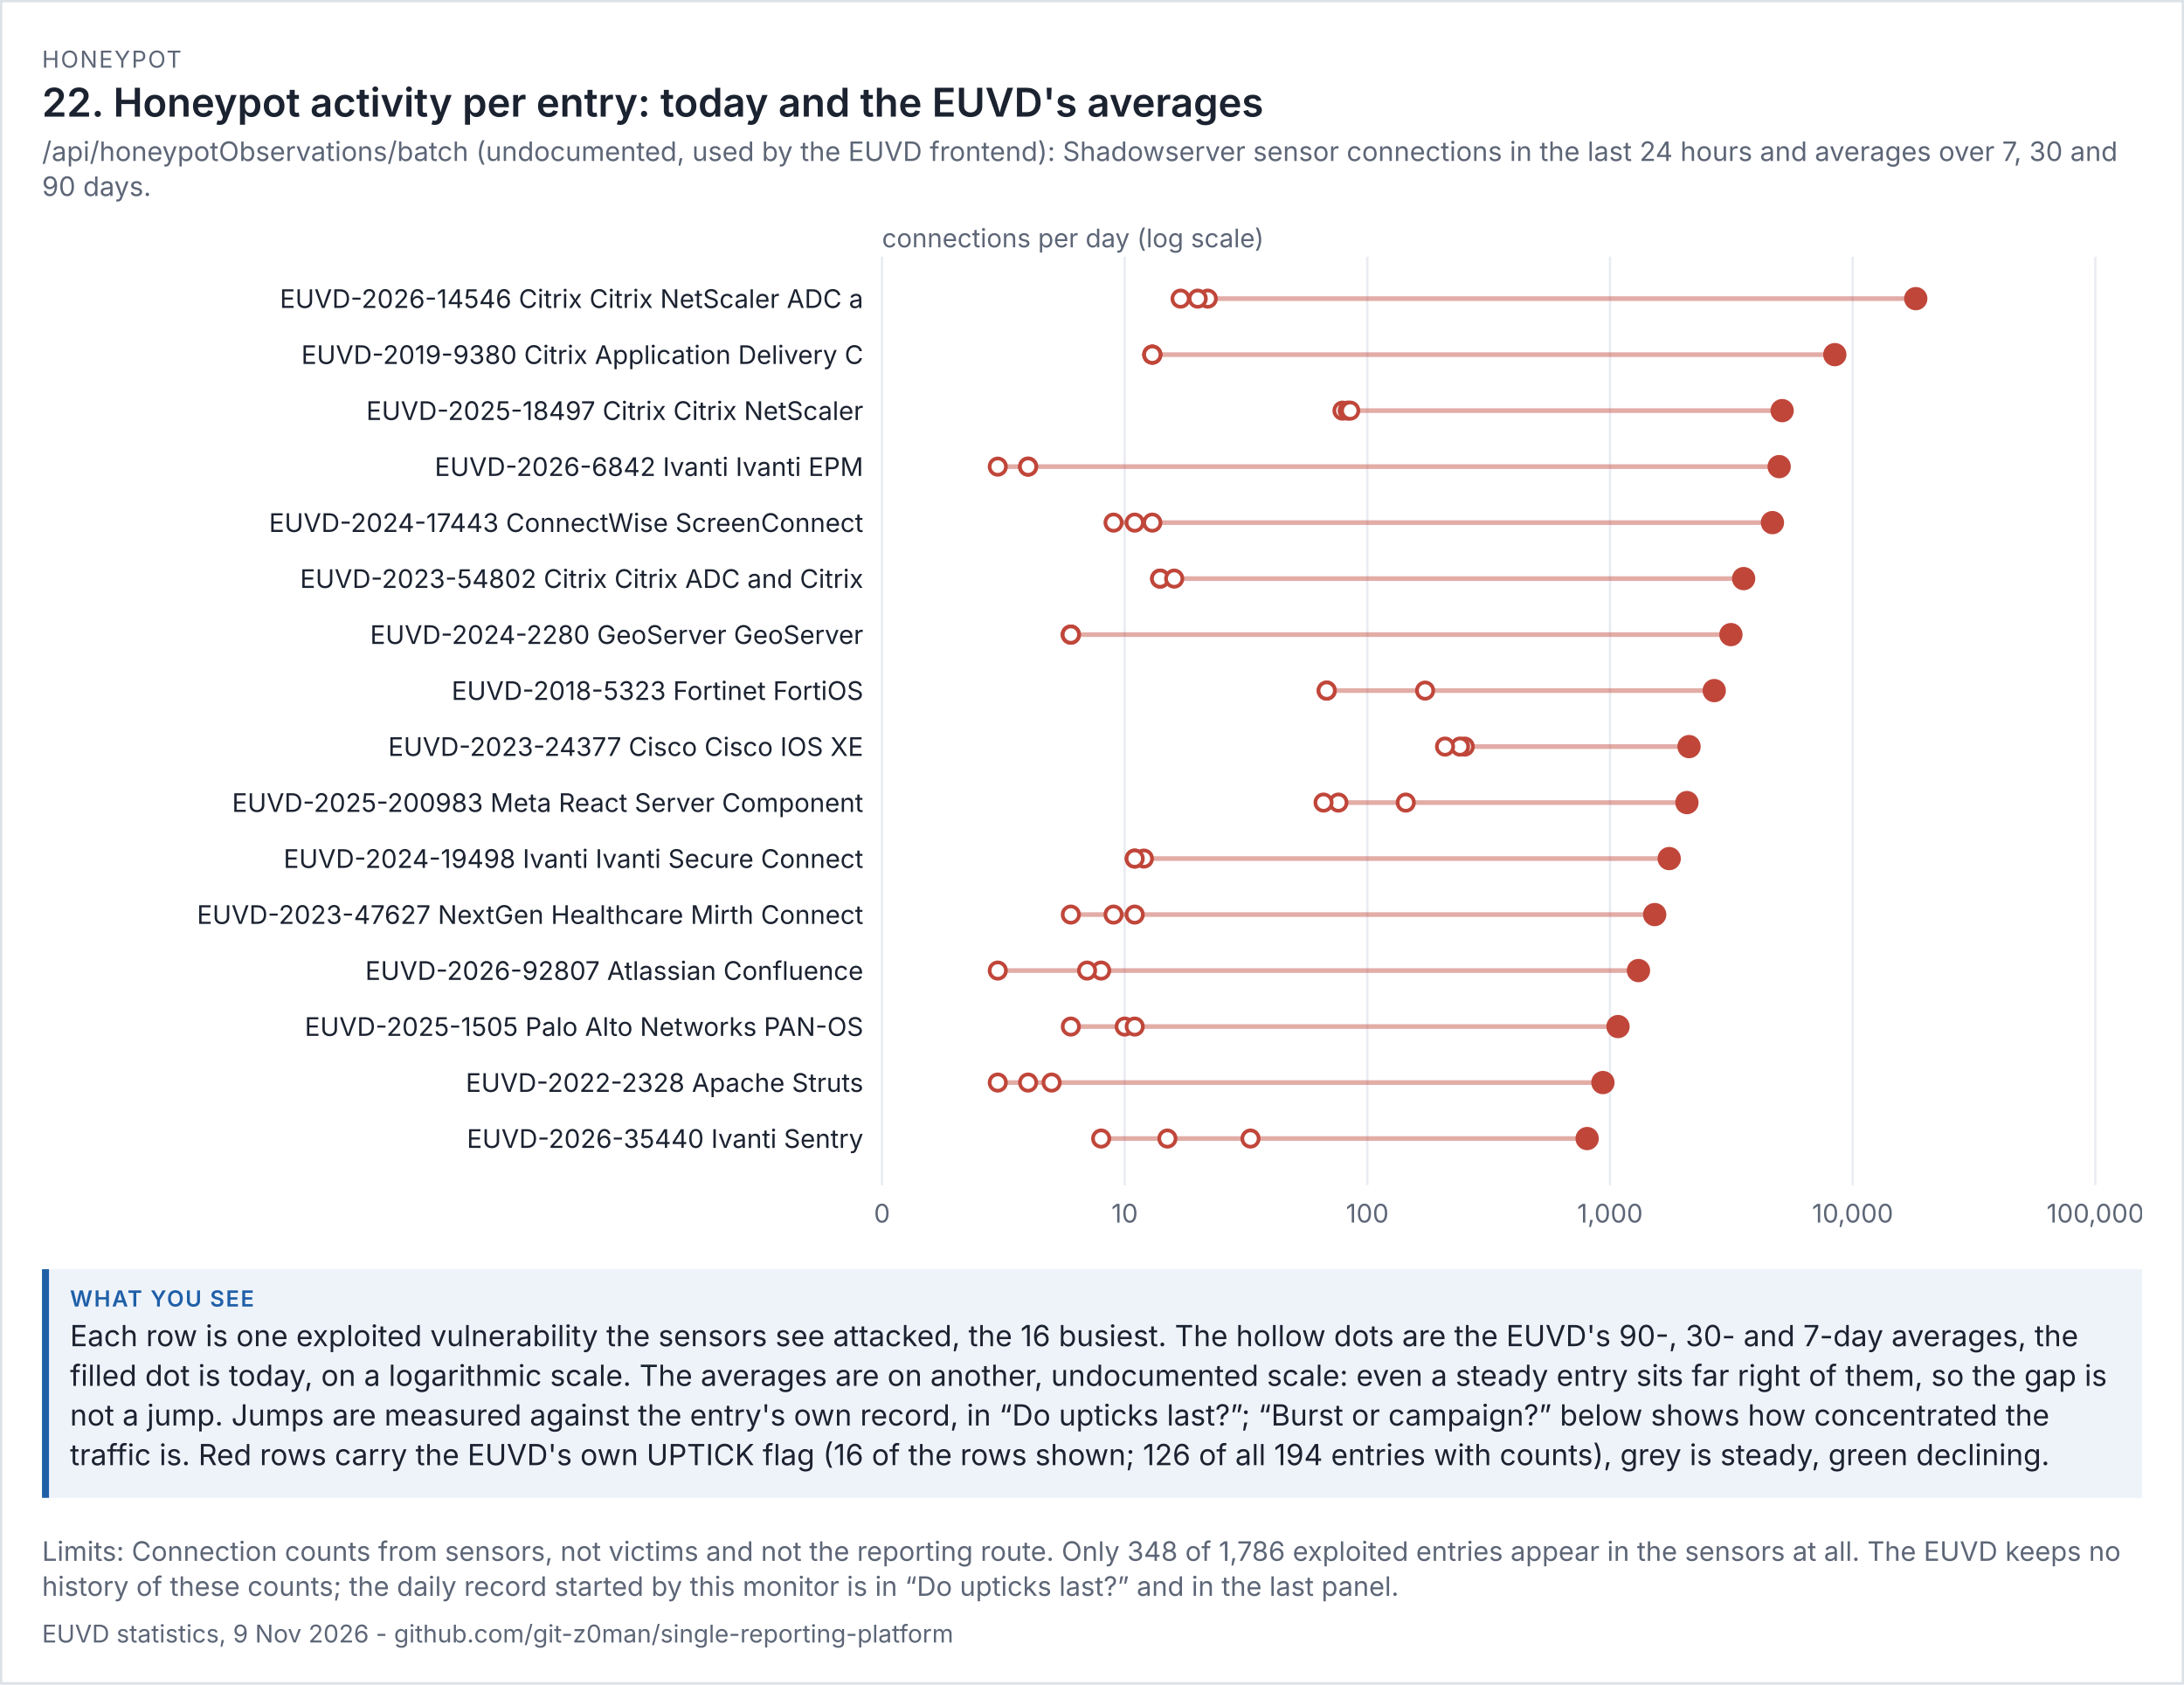
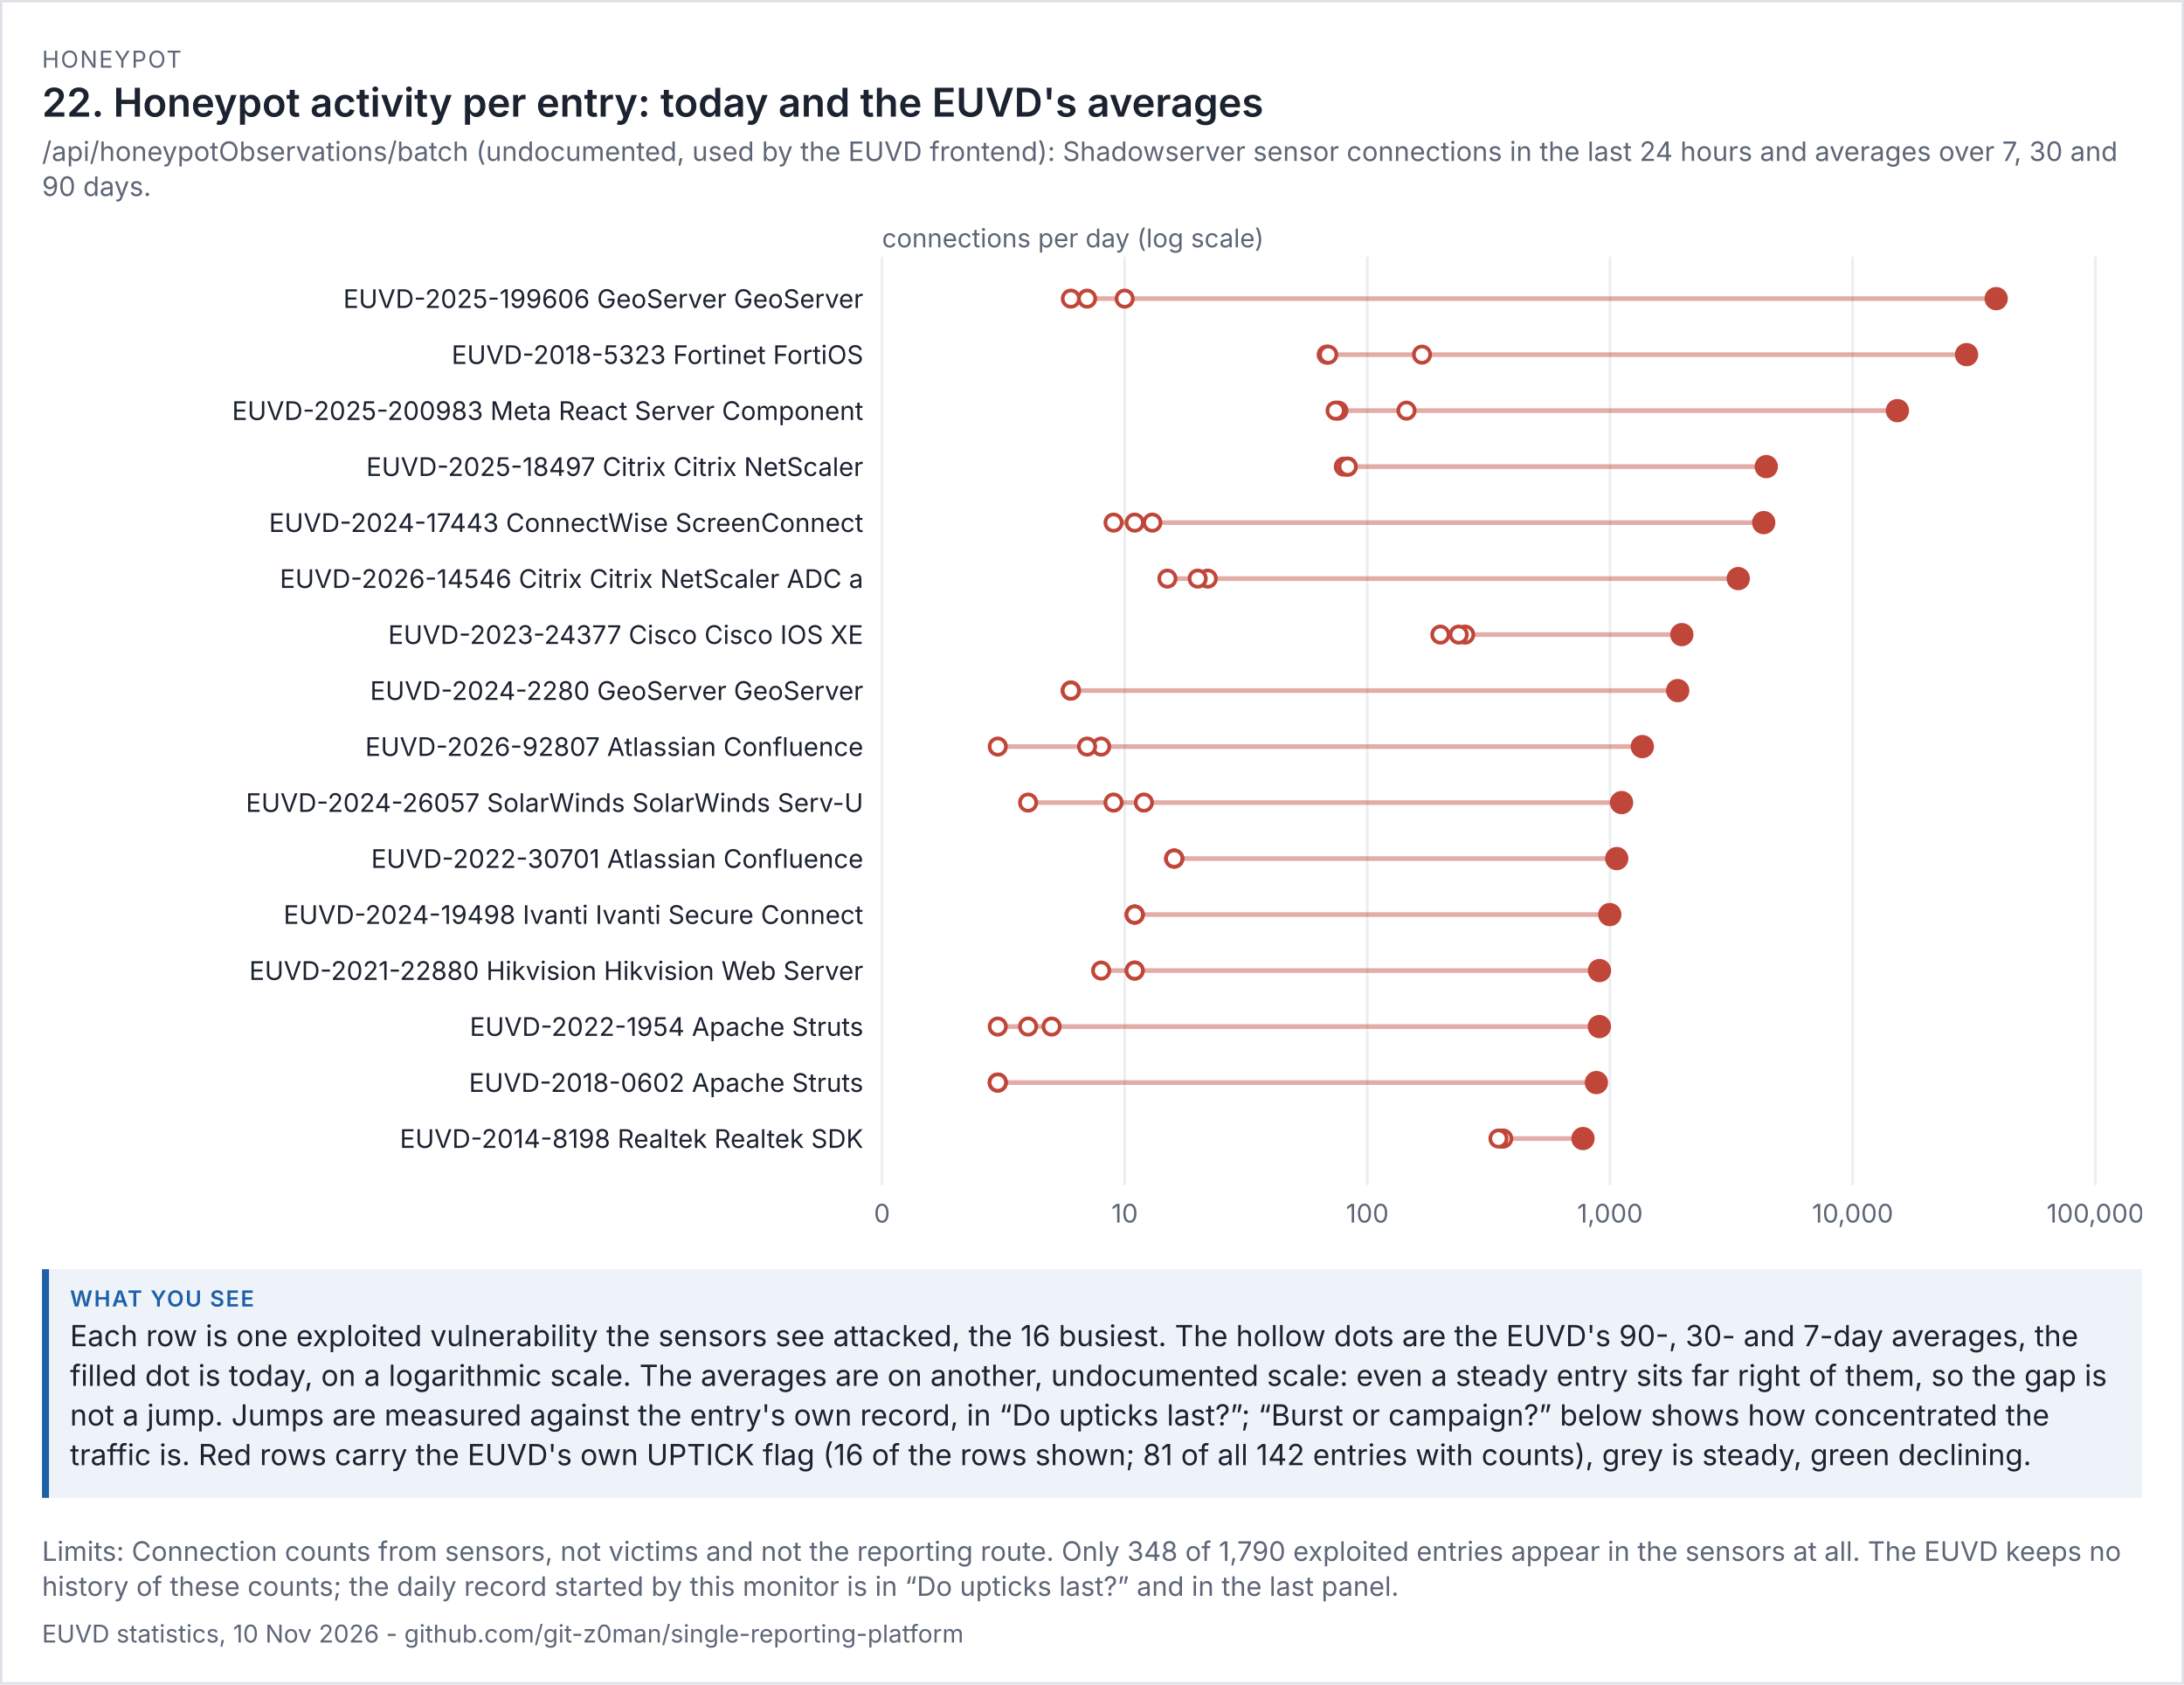
<svg xmlns="http://www.w3.org/2000/svg" viewBox="0 0 936 722" width="936" height="722" font-family="system-ui,-apple-system,'Segoe UI',sans-serif">
  <rect width="100%" height="100%" fill="#ffffff" />
  <rect x="0.5" y="0.5" width="935" height="721" fill="none" stroke="#dde1e8" />
  <text x="18" y="29" font-size="10" letter-spacing="0.6" fill="#5d6677">HONEYPOT</text>
  <text x="18" y="50" font-size="17" fill="#1b2230" font-weight="600">22. Honeypot activity per entry: today and the EUVD's averages</text>
  <text x="18" y="69" font-size="11.5" fill="#5d6677">/api/honeypotObservations/batch (undocumented, used by the EUVD frontend): Shadowserver sensor connections in the last 24 hours and averages over 7, 30 and</text>
  <text x="18" y="84" font-size="11.5" fill="#5d6677">90 days.</text>
  <g transform="translate(18,94) scale(1)" font-size="11">
    <svg viewBox="0 0 900 438" role="img" width="900" height="438">
      <g>
        <line x1="360" x2="360" y1="16" y2="414" stroke="rgb(233, 236, 241)" />
        <text x="360" y="430" text-anchor="middle" fill="rgb(93, 102, 119)">0</text>
        <line x1="464" x2="464" y1="16" y2="414" stroke="rgb(233, 236, 241)" />
        <text x="464" y="430" text-anchor="middle" fill="rgb(93, 102, 119)">10</text>
        <line x1="568" x2="568" y1="16" y2="414" stroke="rgb(233, 236, 241)" />
        <text x="568" y="430" text-anchor="middle" fill="rgb(93, 102, 119)">100</text>
        <line x1="672" x2="672" y1="16" y2="414" stroke="rgb(233, 236, 241)" />
        <text x="672" y="430" text-anchor="middle" fill="rgb(93, 102, 119)">1,000</text>
        <line x1="776" x2="776" y1="16" y2="414" stroke="rgb(233, 236, 241)" />
        <text x="776" y="430" text-anchor="middle" fill="rgb(93, 102, 119)">10,000</text>
        <line x1="880" x2="880" y1="16" y2="414" stroke="rgb(233, 236, 241)" />
        <text x="880" y="430" text-anchor="middle" fill="rgb(93, 102, 119)">100,000</text>
        <text x="360" y="12" fill="rgb(93, 102, 119)">connections per day (log scale)</text>
-         <text x="352" y="38" text-anchor="end" class="t" fill="rgb(27, 34, 48)">EUVD-2026-14546 Citrix Citrix NetScaler ADC a</text>
-         <line x1="487.967" x2="803.042" y1="34" y2="34" stroke="rgb(192, 70, 58)" stroke-width="2" opacity="0.45" />
-         <circle cx="499.612" cy="34" r="3.5" fill="rgb(255, 255, 255)" stroke="rgb(192, 70, 58)" stroke-width="1.6" />
-         <circle cx="495.307" cy="34" r="3.5" fill="rgb(255, 255, 255)" stroke="rgb(192, 70, 58)" stroke-width="1.6" />
-         <circle cx="487.967" cy="34" r="3.5" fill="rgb(255, 255, 255)" stroke="rgb(192, 70, 58)" stroke-width="1.6" />
-         <circle cx="803.042" cy="34" r="5" fill="rgb(192, 70, 58)" />
-         <text x="352" y="62" text-anchor="end" class="t" fill="rgb(27, 34, 48)">EUVD-2019-9380 Citrix Application Delivery C</text>
-         <line x1="475.85" x2="768.345" y1="58" y2="58" stroke="rgb(192, 70, 58)" stroke-width="2" opacity="0.45" />
-         <circle cx="475.85" cy="58" r="3.5" fill="rgb(255, 255, 255)" stroke="rgb(192, 70, 58)" stroke-width="1.6" />
-         <circle cx="475.85" cy="58" r="3.5" fill="rgb(255, 255, 255)" stroke="rgb(192, 70, 58)" stroke-width="1.6" />
-         <circle cx="475.85" cy="58" r="3.5" fill="rgb(255, 255, 255)" stroke="rgb(192, 70, 58)" stroke-width="1.6" />
-         <circle cx="768.345" cy="58" r="5" fill="rgb(192, 70, 58)" />
-         <text x="352" y="86" text-anchor="end" class="t" fill="rgb(27, 34, 48)">EUVD-2025-18497 Citrix Citrix NetScaler</text>
-         <line x1="557.353" x2="745.773" y1="82" y2="82" stroke="rgb(192, 70, 58)" stroke-width="2" opacity="0.45" />
-         <circle cx="557.353" cy="82" r="3.5" fill="rgb(255, 255, 255)" stroke="rgb(192, 70, 58)" stroke-width="1.6" />
-         <circle cx="559.584" cy="82" r="3.5" fill="rgb(255, 255, 255)" stroke="rgb(192, 70, 58)" stroke-width="1.6" />
-         <circle cx="560.66" cy="82" r="3.5" fill="rgb(255, 255, 255)" stroke="rgb(192, 70, 58)" stroke-width="1.6" />
-         <circle cx="745.773" cy="82" r="5" fill="rgb(192, 70, 58)" />
-         <text x="352" y="110" text-anchor="end" class="t" fill="rgb(27, 34, 48)">EUVD-2026-6842 Ivanti Ivanti EPM</text>
-         <line x1="409.621" x2="744.503" y1="106" y2="106" stroke="rgb(192, 70, 58)" stroke-width="2" opacity="0.45" />
-         <circle cx="422.614" cy="106" r="3.5" fill="rgb(255, 255, 255)" stroke="rgb(192, 70, 58)" stroke-width="1.6" />
-         <circle cx="409.621" cy="106" r="3.5" fill="rgb(255, 255, 255)" stroke="rgb(192, 70, 58)" stroke-width="1.6" />
-         <circle cx="422.614" cy="106" r="3.5" fill="rgb(255, 255, 255)" stroke="rgb(192, 70, 58)" stroke-width="1.6" />
-         <circle cx="744.503" cy="106" r="5" fill="rgb(192, 70, 58)" />
+         <text x="352" y="38" text-anchor="end" class="t" fill="rgb(27, 34, 48)">EUVD-2025-199606 GeoServer GeoServer</text>
+         <line x1="440.928" x2="837.509" y1="34" y2="34" stroke="rgb(192, 70, 58)" stroke-width="2" opacity="0.45" />
+         <circle cx="440.928" cy="34" r="3.5" fill="rgb(255, 255, 255)" stroke="rgb(192, 70, 58)" stroke-width="1.6" />
+         <circle cx="447.89" cy="34" r="3.5" fill="rgb(255, 255, 255)" stroke="rgb(192, 70, 58)" stroke-width="1.6" />
+         <circle cx="464" cy="34" r="3.5" fill="rgb(255, 255, 255)" stroke="rgb(192, 70, 58)" stroke-width="1.6" />
+         <circle cx="837.509" cy="34" r="5" fill="rgb(192, 70, 58)" />
+         <text x="352" y="62" text-anchor="end" class="t" fill="rgb(27, 34, 48)">EUVD-2018-5323 Fortinet FortiOS</text>
+         <line x1="550.581" x2="824.816" y1="58" y2="58" stroke="rgb(192, 70, 58)" stroke-width="2" opacity="0.45" />
+         <circle cx="550.581" cy="58" r="3.5" fill="rgb(255, 255, 255)" stroke="rgb(192, 70, 58)" stroke-width="1.6" />
+         <circle cx="551.24" cy="58" r="3.5" fill="rgb(255, 255, 255)" stroke="rgb(192, 70, 58)" stroke-width="1.6" />
+         <circle cx="591.432" cy="58" r="3.5" fill="rgb(255, 255, 255)" stroke="rgb(192, 70, 58)" stroke-width="1.6" />
+         <circle cx="824.816" cy="58" r="5" fill="rgb(192, 70, 58)" />
+         <text x="352" y="86" text-anchor="end" class="t" fill="rgb(27, 34, 48)">EUVD-2025-200983 Meta React Server Component</text>
+         <line x1="554.4" x2="795.175" y1="82" y2="82" stroke="rgb(192, 70, 58)" stroke-width="2" opacity="0.45" />
+         <circle cx="584.782" cy="82" r="3.5" fill="rgb(255, 255, 255)" stroke="rgb(192, 70, 58)" stroke-width="1.6" />
+         <circle cx="555.605" cy="82" r="3.5" fill="rgb(255, 255, 255)" stroke="rgb(192, 70, 58)" stroke-width="1.6" />
+         <circle cx="554.4" cy="82" r="3.5" fill="rgb(255, 255, 255)" stroke="rgb(192, 70, 58)" stroke-width="1.6" />
+         <circle cx="795.175" cy="82" r="5" fill="rgb(192, 70, 58)" />
+         <text x="352" y="110" text-anchor="end" class="t" fill="rgb(27, 34, 48)">EUVD-2025-18497 Citrix Citrix NetScaler</text>
+         <line x1="557.921" x2="738.97" y1="106" y2="106" stroke="rgb(192, 70, 58)" stroke-width="2" opacity="0.45" />
+         <circle cx="557.921" cy="106" r="3.5" fill="rgb(255, 255, 255)" stroke="rgb(192, 70, 58)" stroke-width="1.6" />
+         <circle cx="559.584" cy="106" r="3.5" fill="rgb(255, 255, 255)" stroke="rgb(192, 70, 58)" stroke-width="1.6" />
+         <circle cx="559.584" cy="106" r="3.5" fill="rgb(255, 255, 255)" stroke="rgb(192, 70, 58)" stroke-width="1.6" />
+         <circle cx="738.97" cy="106" r="5" fill="rgb(192, 70, 58)" />
        <text x="352" y="134" text-anchor="end" class="t" fill="rgb(27, 34, 48)">EUVD-2024-17443 ConnectWise ScreenConnect</text>
-         <line x1="459.241" x2="741.609" y1="130" y2="130" stroke="rgb(192, 70, 58)" stroke-width="2" opacity="0.45" />
+         <line x1="459.241" x2="737.881" y1="130" y2="130" stroke="rgb(192, 70, 58)" stroke-width="2" opacity="0.45" />
        <circle cx="468.305" cy="130" r="3.5" fill="rgb(255, 255, 255)" stroke="rgb(192, 70, 58)" stroke-width="1.6" />
        <circle cx="459.241" cy="130" r="3.5" fill="rgb(255, 255, 255)" stroke="rgb(192, 70, 58)" stroke-width="1.6" />
        <circle cx="475.85" cy="130" r="3.5" fill="rgb(255, 255, 255)" stroke="rgb(192, 70, 58)" stroke-width="1.6" />
-         <circle cx="741.609" cy="130" r="5" fill="rgb(192, 70, 58)" />
-         <text x="352" y="158" text-anchor="end" class="t" fill="rgb(27, 34, 48)">EUVD-2023-54802 Citrix Citrix ADC and Citrix </text>
-         <line x1="479.197" x2="729.275" y1="154" y2="154" stroke="rgb(192, 70, 58)" stroke-width="2" opacity="0.45" />
-         <circle cx="479.197" cy="154" r="3.5" fill="rgb(255, 255, 255)" stroke="rgb(192, 70, 58)" stroke-width="1.6" />
-         <circle cx="479.197" cy="154" r="3.5" fill="rgb(255, 255, 255)" stroke="rgb(192, 70, 58)" stroke-width="1.6" />
-         <circle cx="485.228" cy="154" r="3.5" fill="rgb(255, 255, 255)" stroke="rgb(192, 70, 58)" stroke-width="1.6" />
-         <circle cx="729.275" cy="154" r="5" fill="rgb(192, 70, 58)" />
-         <text x="352" y="182" text-anchor="end" class="t" fill="rgb(27, 34, 48)">EUVD-2024-2280 GeoServer GeoServer</text>
-         <line x1="440.928" x2="723.824" y1="178" y2="178" stroke="rgb(192, 70, 58)" stroke-width="2" opacity="0.45" />
-         <circle cx="440.928" cy="178" r="3.5" fill="rgb(255, 255, 255)" stroke="rgb(192, 70, 58)" stroke-width="1.6" />
-         <circle cx="440.928" cy="178" r="3.5" fill="rgb(255, 255, 255)" stroke="rgb(192, 70, 58)" stroke-width="1.6" />
-         <circle cx="440.928" cy="178" r="3.5" fill="rgb(255, 255, 255)" stroke="rgb(192, 70, 58)" stroke-width="1.6" />
-         <circle cx="723.824" cy="178" r="5" fill="rgb(192, 70, 58)" />
-         <text x="352" y="206" text-anchor="end" class="t" fill="rgb(27, 34, 48)">EUVD-2018-5323 Fortinet FortiOS</text>
-         <line x1="550.581" x2="716.677" y1="202" y2="202" stroke="rgb(192, 70, 58)" stroke-width="2" opacity="0.45" />
-         <circle cx="550.581" cy="202" r="3.5" fill="rgb(255, 255, 255)" stroke="rgb(192, 70, 58)" stroke-width="1.6" />
-         <circle cx="550.581" cy="202" r="3.5" fill="rgb(255, 255, 255)" stroke="rgb(192, 70, 58)" stroke-width="1.6" />
-         <circle cx="592.757" cy="202" r="3.5" fill="rgb(255, 255, 255)" stroke="rgb(192, 70, 58)" stroke-width="1.6" />
-         <circle cx="716.677" cy="202" r="5" fill="rgb(192, 70, 58)" />
-         <text x="352" y="230" text-anchor="end" class="t" fill="rgb(27, 34, 48)">EUVD-2023-24377 Cisco Cisco IOS XE</text>
-         <line x1="601.295" x2="705.875" y1="226" y2="226" stroke="rgb(192, 70, 58)" stroke-width="2" opacity="0.45" />
-         <circle cx="609.746" cy="226" r="3.5" fill="rgb(255, 255, 255)" stroke="rgb(192, 70, 58)" stroke-width="1.6" />
-         <circle cx="607.73" cy="226" r="3.5" fill="rgb(255, 255, 255)" stroke="rgb(192, 70, 58)" stroke-width="1.6" />
-         <circle cx="601.295" cy="226" r="3.5" fill="rgb(255, 255, 255)" stroke="rgb(192, 70, 58)" stroke-width="1.6" />
-         <circle cx="705.875" cy="226" r="5" fill="rgb(192, 70, 58)" />
-         <text x="352" y="254" text-anchor="end" class="t" fill="rgb(27, 34, 48)">EUVD-2025-200983 Meta React Server Component</text>
-         <line x1="549.233" x2="704.97" y1="250" y2="250" stroke="rgb(192, 70, 58)" stroke-width="2" opacity="0.45" />
-         <circle cx="584.47" cy="250" r="3.5" fill="rgb(255, 255, 255)" stroke="rgb(192, 70, 58)" stroke-width="1.6" />
-         <circle cx="555.605" cy="250" r="3.5" fill="rgb(255, 255, 255)" stroke="rgb(192, 70, 58)" stroke-width="1.6" />
-         <circle cx="549.233" cy="250" r="3.5" fill="rgb(255, 255, 255)" stroke="rgb(192, 70, 58)" stroke-width="1.6" />
-         <circle cx="704.97" cy="250" r="5" fill="rgb(192, 70, 58)" />
-         <text x="352" y="278" text-anchor="end" class="t" fill="rgb(27, 34, 48)">EUVD-2024-19498 Ivanti Ivanti Secure Connect </text>
-         <line x1="468.305" x2="697.379" y1="274" y2="274" stroke="rgb(192, 70, 58)" stroke-width="2" opacity="0.45" />
-         <circle cx="468.305" cy="274" r="3.5" fill="rgb(255, 255, 255)" stroke="rgb(192, 70, 58)" stroke-width="1.6" />
-         <circle cx="472.235" cy="274" r="3.5" fill="rgb(255, 255, 255)" stroke="rgb(192, 70, 58)" stroke-width="1.6" />
-         <circle cx="468.305" cy="274" r="3.5" fill="rgb(255, 255, 255)" stroke="rgb(192, 70, 58)" stroke-width="1.6" />
-         <circle cx="697.379" cy="274" r="5" fill="rgb(192, 70, 58)" />
-         <text x="352" y="302" text-anchor="end" class="t" fill="rgb(27, 34, 48)">EUVD-2023-47627 NextGen Healthcare Mirth Connect</text>
-         <line x1="440.928" x2="691.149" y1="298" y2="298" stroke="rgb(192, 70, 58)" stroke-width="2" opacity="0.45" />
-         <circle cx="440.928" cy="298" r="3.5" fill="rgb(255, 255, 255)" stroke="rgb(192, 70, 58)" stroke-width="1.6" />
+         <circle cx="737.881" cy="130" r="5" fill="rgb(192, 70, 58)" />
+         <text x="352" y="158" text-anchor="end" class="t" fill="rgb(27, 34, 48)">EUVD-2026-14546 Citrix Citrix NetScaler ADC a</text>
+         <line x1="482.313" x2="726.967" y1="154" y2="154" stroke="rgb(192, 70, 58)" stroke-width="2" opacity="0.45" />
+         <circle cx="499.612" cy="154" r="3.5" fill="rgb(255, 255, 255)" stroke="rgb(192, 70, 58)" stroke-width="1.6" />
+         <circle cx="495.307" cy="154" r="3.5" fill="rgb(255, 255, 255)" stroke="rgb(192, 70, 58)" stroke-width="1.6" />
+         <circle cx="482.313" cy="154" r="3.5" fill="rgb(255, 255, 255)" stroke="rgb(192, 70, 58)" stroke-width="1.6" />
+         <circle cx="726.967" cy="154" r="5" fill="rgb(192, 70, 58)" />
+         <text x="352" y="182" text-anchor="end" class="t" fill="rgb(27, 34, 48)">EUVD-2023-24377 Cisco Cisco IOS XE</text>
+         <line x1="599.307" x2="702.785" y1="178" y2="178" stroke="rgb(192, 70, 58)" stroke-width="2" opacity="0.45" />
+         <circle cx="609.925" cy="178" r="3.5" fill="rgb(255, 255, 255)" stroke="rgb(192, 70, 58)" stroke-width="1.6" />
+         <circle cx="607.164" cy="178" r="3.5" fill="rgb(255, 255, 255)" stroke="rgb(192, 70, 58)" stroke-width="1.6" />
+         <circle cx="599.307" cy="178" r="3.5" fill="rgb(255, 255, 255)" stroke="rgb(192, 70, 58)" stroke-width="1.6" />
+         <circle cx="702.785" cy="178" r="5" fill="rgb(192, 70, 58)" />
+         <text x="352" y="206" text-anchor="end" class="t" fill="rgb(27, 34, 48)">EUVD-2024-2280 GeoServer GeoServer</text>
+         <line x1="440.928" x2="701.014" y1="202" y2="202" stroke="rgb(192, 70, 58)" stroke-width="2" opacity="0.45" />
+         <circle cx="440.928" cy="202" r="3.5" fill="rgb(255, 255, 255)" stroke="rgb(192, 70, 58)" stroke-width="1.6" />
+         <circle cx="440.928" cy="202" r="3.5" fill="rgb(255, 255, 255)" stroke="rgb(192, 70, 58)" stroke-width="1.6" />
+         <circle cx="440.928" cy="202" r="3.5" fill="rgb(255, 255, 255)" stroke="rgb(192, 70, 58)" stroke-width="1.6" />
+         <circle cx="701.014" cy="202" r="5" fill="rgb(192, 70, 58)" />
+         <text x="352" y="230" text-anchor="end" class="t" fill="rgb(27, 34, 48)">EUVD-2026-92807 Atlassian Confluence</text>
+         <line x1="409.621" x2="685.855" y1="226" y2="226" stroke="rgb(192, 70, 58)" stroke-width="2" opacity="0.45" />
+         <circle cx="409.621" cy="226" r="3.5" fill="rgb(255, 255, 255)" stroke="rgb(192, 70, 58)" stroke-width="1.6" />
+         <circle cx="453.921" cy="226" r="3.5" fill="rgb(255, 255, 255)" stroke="rgb(192, 70, 58)" stroke-width="1.6" />
+         <circle cx="447.89" cy="226" r="3.5" fill="rgb(255, 255, 255)" stroke="rgb(192, 70, 58)" stroke-width="1.6" />
+         <circle cx="685.855" cy="226" r="5" fill="rgb(192, 70, 58)" />
+         <text x="352" y="254" text-anchor="end" class="t" fill="rgb(27, 34, 48)">EUVD-2024-26057 SolarWinds SolarWinds Serv-U</text>
+         <line x1="422.614" x2="676.957" y1="250" y2="250" stroke="rgb(192, 70, 58)" stroke-width="2" opacity="0.45" />
+         <circle cx="472.235" cy="250" r="3.5" fill="rgb(255, 255, 255)" stroke="rgb(192, 70, 58)" stroke-width="1.6" />
+         <circle cx="459.241" cy="250" r="3.5" fill="rgb(255, 255, 255)" stroke="rgb(192, 70, 58)" stroke-width="1.6" />
+         <circle cx="422.614" cy="250" r="3.5" fill="rgb(255, 255, 255)" stroke="rgb(192, 70, 58)" stroke-width="1.6" />
+         <circle cx="676.957" cy="250" r="5" fill="rgb(192, 70, 58)" />
+         <text x="352" y="278" text-anchor="end" class="t" fill="rgb(27, 34, 48)">EUVD-2022-30701 Atlassian Confluence</text>
+         <line x1="485.228" x2="674.887" y1="274" y2="274" stroke="rgb(192, 70, 58)" stroke-width="2" opacity="0.45" />
+         <circle cx="485.228" cy="274" r="3.5" fill="rgb(255, 255, 255)" stroke="rgb(192, 70, 58)" stroke-width="1.6" />
+         <circle cx="485.228" cy="274" r="3.5" fill="rgb(255, 255, 255)" stroke="rgb(192, 70, 58)" stroke-width="1.6" />
+         <circle cx="485.228" cy="274" r="3.5" fill="rgb(255, 255, 255)" stroke="rgb(192, 70, 58)" stroke-width="1.6" />
+         <circle cx="674.887" cy="274" r="5" fill="rgb(192, 70, 58)" />
+         <text x="352" y="302" text-anchor="end" class="t" fill="rgb(27, 34, 48)">EUVD-2024-19498 Ivanti Ivanti Secure Connect </text>
+         <line x1="468.305" x2="671.91" y1="298" y2="298" stroke="rgb(192, 70, 58)" stroke-width="2" opacity="0.45" />
        <circle cx="468.305" cy="298" r="3.5" fill="rgb(255, 255, 255)" stroke="rgb(192, 70, 58)" stroke-width="1.6" />
-         <circle cx="459.241" cy="298" r="3.5" fill="rgb(255, 255, 255)" stroke="rgb(192, 70, 58)" stroke-width="1.6" />
-         <circle cx="691.149" cy="298" r="5" fill="rgb(192, 70, 58)" />
-         <text x="352" y="326" text-anchor="end" class="t" fill="rgb(27, 34, 48)">EUVD-2026-92807 Atlassian Confluence</text>
-         <line x1="409.621" x2="684.196" y1="322" y2="322" stroke="rgb(192, 70, 58)" stroke-width="2" opacity="0.45" />
-         <circle cx="409.621" cy="322" r="3.5" fill="rgb(255, 255, 255)" stroke="rgb(192, 70, 58)" stroke-width="1.6" />
+         <circle cx="468.305" cy="298" r="3.5" fill="rgb(255, 255, 255)" stroke="rgb(192, 70, 58)" stroke-width="1.6" />
+         <circle cx="468.305" cy="298" r="3.5" fill="rgb(255, 255, 255)" stroke="rgb(192, 70, 58)" stroke-width="1.6" />
+         <circle cx="671.91" cy="298" r="5" fill="rgb(192, 70, 58)" />
+         <text x="352" y="326" text-anchor="end" class="t" fill="rgb(27, 34, 48)">EUVD-2021-22880 Hikvision Hikvision Web Server</text>
+         <line x1="453.921" x2="667.491" y1="322" y2="322" stroke="rgb(192, 70, 58)" stroke-width="2" opacity="0.45" />
        <circle cx="453.921" cy="322" r="3.5" fill="rgb(255, 255, 255)" stroke="rgb(192, 70, 58)" stroke-width="1.6" />
-         <circle cx="447.89" cy="322" r="3.5" fill="rgb(255, 255, 255)" stroke="rgb(192, 70, 58)" stroke-width="1.6" />
-         <circle cx="684.196" cy="322" r="5" fill="rgb(192, 70, 58)" />
-         <text x="352" y="350" text-anchor="end" class="t" fill="rgb(27, 34, 48)">EUVD-2025-1505 Palo Alto Networks PAN-OS</text>
-         <line x1="440.928" x2="675.434" y1="346" y2="346" stroke="rgb(192, 70, 58)" stroke-width="2" opacity="0.45" />
-         <circle cx="464" cy="346" r="3.5" fill="rgb(255, 255, 255)" stroke="rgb(192, 70, 58)" stroke-width="1.6" />
-         <circle cx="468.305" cy="346" r="3.5" fill="rgb(255, 255, 255)" stroke="rgb(192, 70, 58)" stroke-width="1.6" />
-         <circle cx="440.928" cy="346" r="3.5" fill="rgb(255, 255, 255)" stroke="rgb(192, 70, 58)" stroke-width="1.6" />
-         <circle cx="675.434" cy="346" r="5" fill="rgb(192, 70, 58)" />
-         <text x="352" y="374" text-anchor="end" class="t" fill="rgb(27, 34, 48)">EUVD-2022-2328 Apache Struts</text>
-         <line x1="409.621" x2="668.964" y1="370" y2="370" stroke="rgb(192, 70, 58)" stroke-width="2" opacity="0.45" />
-         <circle cx="422.614" cy="370" r="3.5" fill="rgb(255, 255, 255)" stroke="rgb(192, 70, 58)" stroke-width="1.6" />
-         <circle cx="432.693" cy="370" r="3.5" fill="rgb(255, 255, 255)" stroke="rgb(192, 70, 58)" stroke-width="1.6" />
+         <circle cx="468.305" cy="322" r="3.5" fill="rgb(255, 255, 255)" stroke="rgb(192, 70, 58)" stroke-width="1.6" />
+         <circle cx="468.305" cy="322" r="3.5" fill="rgb(255, 255, 255)" stroke="rgb(192, 70, 58)" stroke-width="1.6" />
+         <circle cx="667.491" cy="322" r="5" fill="rgb(192, 70, 58)" />
+         <text x="352" y="350" text-anchor="end" class="t" fill="rgb(27, 34, 48)">EUVD-2022-1954 Apache Struts</text>
+         <line x1="409.621" x2="667.442" y1="346" y2="346" stroke="rgb(192, 70, 58)" stroke-width="2" opacity="0.45" />
+         <circle cx="422.614" cy="346" r="3.5" fill="rgb(255, 255, 255)" stroke="rgb(192, 70, 58)" stroke-width="1.6" />
+         <circle cx="432.693" cy="346" r="3.5" fill="rgb(255, 255, 255)" stroke="rgb(192, 70, 58)" stroke-width="1.6" />
+         <circle cx="409.621" cy="346" r="3.5" fill="rgb(255, 255, 255)" stroke="rgb(192, 70, 58)" stroke-width="1.6" />
+         <circle cx="667.442" cy="346" r="5" fill="rgb(192, 70, 58)" />
+         <text x="352" y="374" text-anchor="end" class="t" fill="rgb(27, 34, 48)">EUVD-2018-0602 Apache Struts</text>
+         <line x1="409.621" x2="666.175" y1="370" y2="370" stroke="rgb(192, 70, 58)" stroke-width="2" opacity="0.45" />
        <circle cx="409.621" cy="370" r="3.5" fill="rgb(255, 255, 255)" stroke="rgb(192, 70, 58)" stroke-width="1.6" />
-         <circle cx="668.964" cy="370" r="5" fill="rgb(192, 70, 58)" />
-         <text x="352" y="398" text-anchor="end" class="t" fill="rgb(27, 34, 48)">EUVD-2026-35440 Ivanti Sentry</text>
-         <line x1="453.921" x2="662.203" y1="394" y2="394" stroke="rgb(192, 70, 58)" stroke-width="2" opacity="0.45" />
-         <circle cx="453.921" cy="394" r="3.5" fill="rgb(255, 255, 255)" stroke="rgb(192, 70, 58)" stroke-width="1.6" />
-         <circle cx="482.313" cy="394" r="3.5" fill="rgb(255, 255, 255)" stroke="rgb(192, 70, 58)" stroke-width="1.6" />
-         <circle cx="517.925" cy="394" r="3.5" fill="rgb(255, 255, 255)" stroke="rgb(192, 70, 58)" stroke-width="1.6" />
-         <circle cx="662.203" cy="394" r="5" fill="rgb(192, 70, 58)" />
+         <circle cx="409.621" cy="370" r="3.5" fill="rgb(255, 255, 255)" stroke="rgb(192, 70, 58)" stroke-width="1.6" />
+         <circle cx="409.621" cy="370" r="3.5" fill="rgb(255, 255, 255)" stroke="rgb(192, 70, 58)" stroke-width="1.6" />
+         <circle cx="666.175" cy="370" r="5" fill="rgb(192, 70, 58)" />
+         <text x="352" y="398" text-anchor="end" class="t" fill="rgb(27, 34, 48)">EUVD-2014-8198 Realtek Realtek SDK</text>
+         <line x1="624.194" x2="660.429" y1="394" y2="394" stroke="rgb(192, 70, 58)" stroke-width="2" opacity="0.45" />
+         <circle cx="625.855" cy="394" r="3.5" fill="rgb(255, 255, 255)" stroke="rgb(192, 70, 58)" stroke-width="1.6" />
+         <circle cx="626.23" cy="394" r="3.5" fill="rgb(255, 255, 255)" stroke="rgb(192, 70, 58)" stroke-width="1.6" />
+         <circle cx="624.194" cy="394" r="3.5" fill="rgb(255, 255, 255)" stroke="rgb(192, 70, 58)" stroke-width="1.6" />
+         <circle cx="660.429" cy="394" r="5" fill="rgb(192, 70, 58)" />
      </g>
    </svg>
  </g>
  <rect x="18" y="544" width="900" height="98" fill="#eef3fa" />
  <rect x="18" y="544" width="3" height="98" fill="#1f5fa8" />
  <text x="30" y="560" font-size="9.5" letter-spacing="0.6" font-weight="600" fill="#1f5fa8">WHAT YOU SEE</text>
  <text x="30" y="577" font-size="12.5" fill="#1b2230">Each row is one exploited vulnerability the sensors see attacked, the 16 busiest. The hollow dots are the EUVD's 90-, 30- and 7-day averages, the</text>
  <text x="30" y="594" font-size="12.5" fill="#1b2230">filled dot is today, on a logarithmic scale. The averages are on another, undocumented scale: even a steady entry sits far right of them, so the gap is</text>
  <text x="30" y="611" font-size="12.5" fill="#1b2230">not a jump. Jumps are measured against the entry's own record, in “Do upticks last?”; “Burst or campaign?” below shows how concentrated the</text>
-   <text x="30" y="628" font-size="12.5" fill="#1b2230">traffic is. Red rows carry the EUVD's own UPTICK flag (16 of the rows shown; 126 of all 194 entries with counts), grey is steady, green declining.</text>
-   <text x="18" y="669" font-size="11.5" fill="#5d6677">Limits: Connection counts from sensors, not victims and not the reporting route. Only 348 of 1,786 exploited entries appear in the sensors at all. The EUVD keeps no</text>
+   <text x="30" y="628" font-size="12.5" fill="#1b2230">traffic is. Red rows carry the EUVD's own UPTICK flag (16 of the rows shown; 81 of all 142 entries with counts), grey is steady, green declining.</text>
+   <text x="18" y="669" font-size="11.5" fill="#5d6677">Limits: Connection counts from sensors, not victims and not the reporting route. Only 348 of 1,790 exploited entries appear in the sensors at all. The EUVD keeps no</text>
  <text x="18" y="684" font-size="11.5" fill="#5d6677">history of these counts; the daily record started by this monitor is in “Do upticks last?” and in the last panel.</text>
-   <text x="18" y="704" font-size="10.5" fill="#5d6677">EUVD statistics, 9 Nov 2026 - github.com/git-z0man/single-reporting-platform</text>
+   <text x="18" y="704" font-size="10.5" fill="#5d6677">EUVD statistics, 10 Nov 2026 - github.com/git-z0man/single-reporting-platform</text>
</svg>
